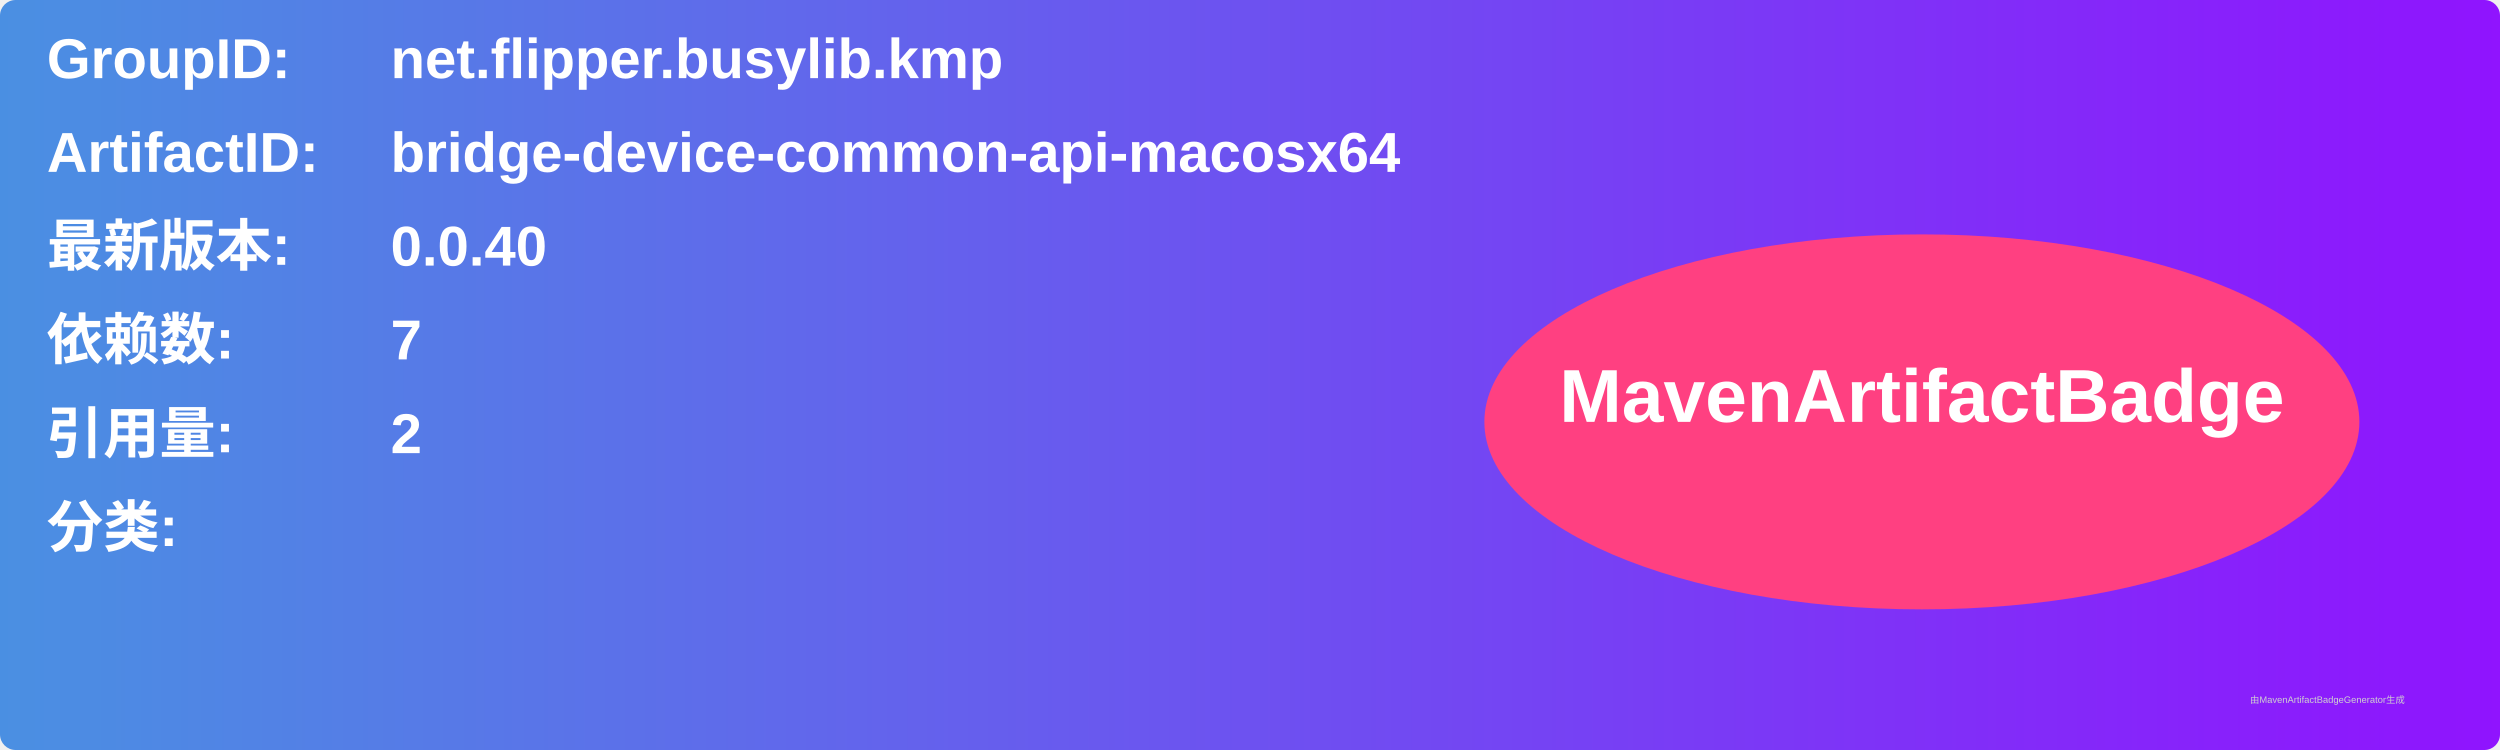
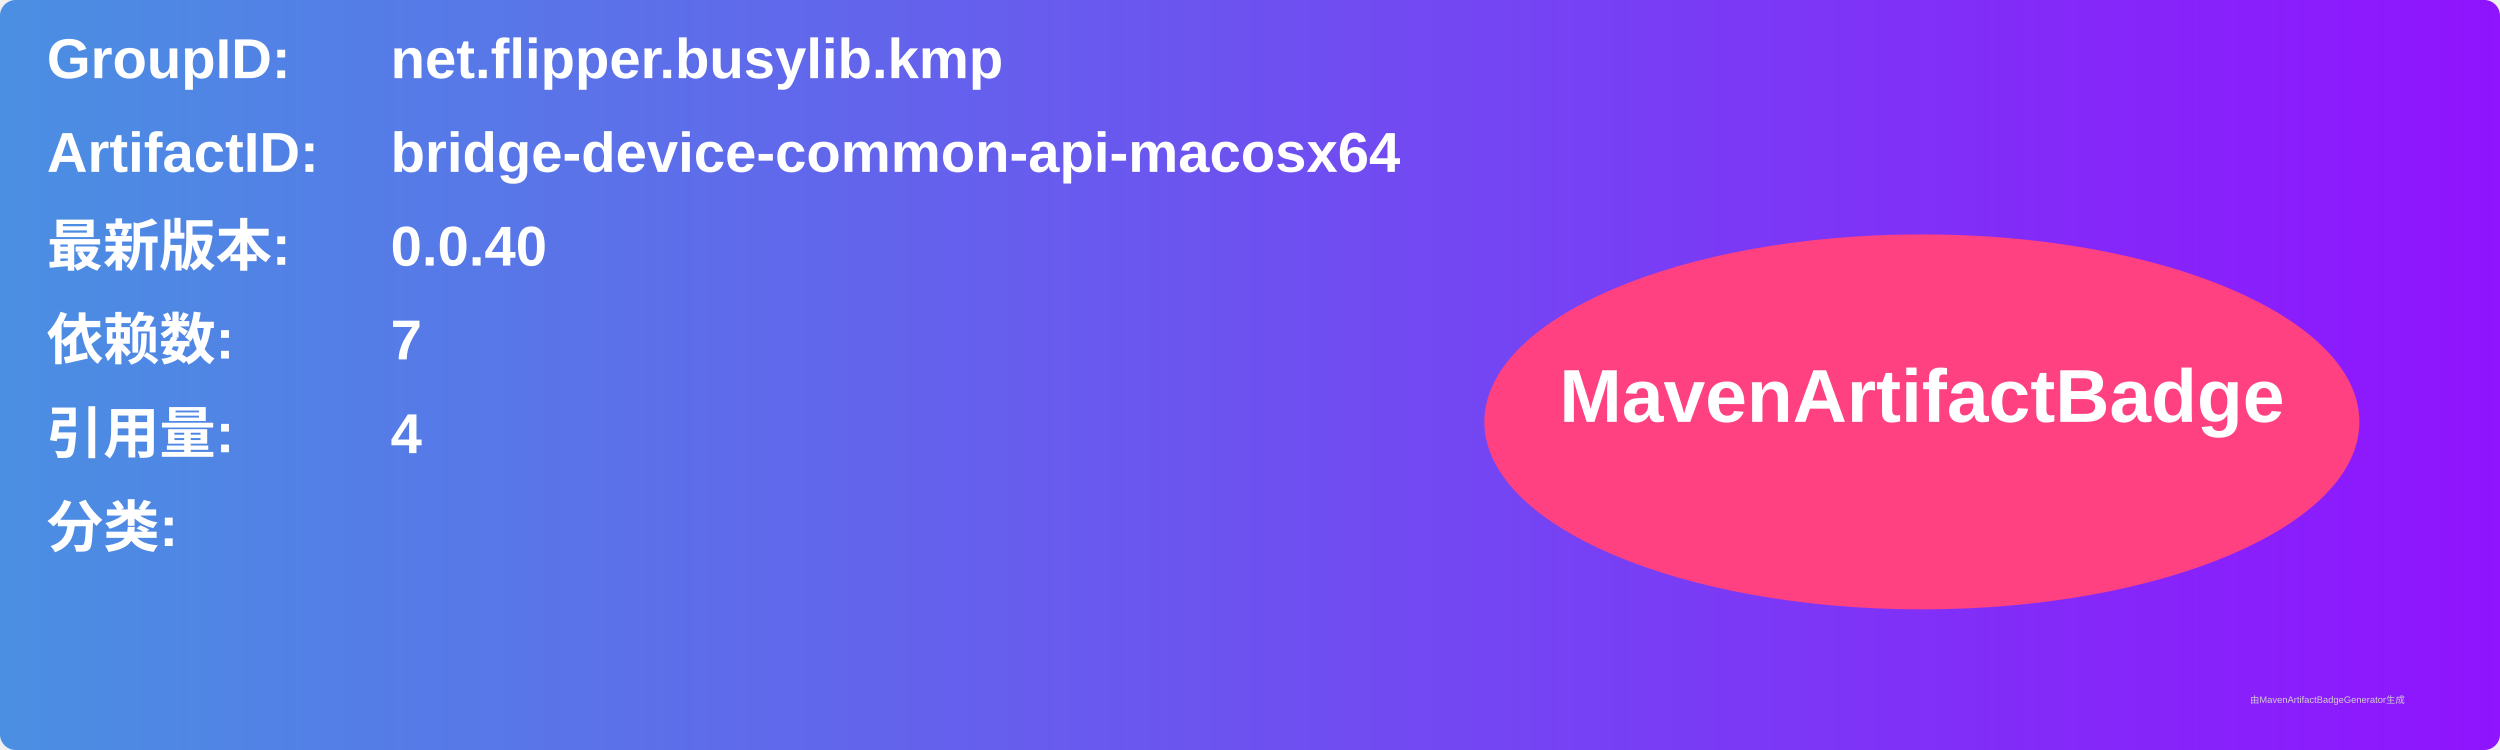
<svg xmlns="http://www.w3.org/2000/svg" width="800" height="240" viewBox="0 0 800 240">
  <linearGradient id="grad" x1="0%" y1="0%" x2="100%" y2="0%">
    <stop offset="0%" stop-color="#4a90e2" />
    <stop offset="100%" stop-color="#9013fe" />
  </linearGradient>
  <rect width="100%" height="100%" rx="5" ry="5" fill="url(#grad)" />
  <g transform="translate(15, 15)">
    <text x="0" y="10" font-family="Arial" font-size="18" fill="white" font-weight="bold" width="260">GroupID:</text>
    <text x="110" y="10" font-family="Arial" font-size="18" fill="white" font-weight="bold" width="460">net.flipper.busylib.kmp</text>
    <text x="0" y="40" font-family="Arial" font-size="18" fill="white" font-weight="bold" width="260">ArtifactID:</text>
    <text x="110" y="40" font-family="Arial" font-size="18" fill="white" font-weight="bold" width="460">bridge-device-common-api-macosx64</text>
    <text x="0" y="70" font-family="Arial" font-size="18" fill="white" font-weight="bold">最新版本:</text>
    <text x="110" y="70" font-family="Arial" font-size="18" fill="white" font-weight="bold">
      <tspan font-weight="bold">0.0.40</tspan>
    </text>
    <text x="0" y="100" font-family="Arial" font-size="18" fill="white" font-weight="bold">依赖数: </text>
    <text x="110" y="100" font-family="Arial" font-size="18" fill="white">
      <tspan font-weight="bold">7</tspan>
    </text>
    <text x="0" y="130" font-family="Arial" font-size="18" fill="white" font-weight="bold">引用量: </text>
    <text x="110" y="130" font-family="Arial" font-size="18" fill="white">
-       <tspan font-weight="bold">2</tspan>
+       <tspan font-weight="bold">4</tspan>
    </text>
    <text x="0" y="160" font-family="Arial" font-size="18" fill="white" font-weight="bold">分类:</text>
    <text x="10" y="190" font-family="Arial" font-size="10" fill="white">
      <tspan font-weight="bold" />
    </text>
    <ellipse cx="600" cy="120" rx="140" ry="60" fill="#ff4081" />
    <text x="600" y="120" text-anchor="middle" font-family="Arial" font-size="24" fill="white" font-weight="bold">MavenArtifactBadge</text>
  </g>
  <text x="720" y="225" font-family="Arial" font-size="3" fill="#d0d0d0">由MavenArtifactBadgeGenerator生成</text>
</svg>
